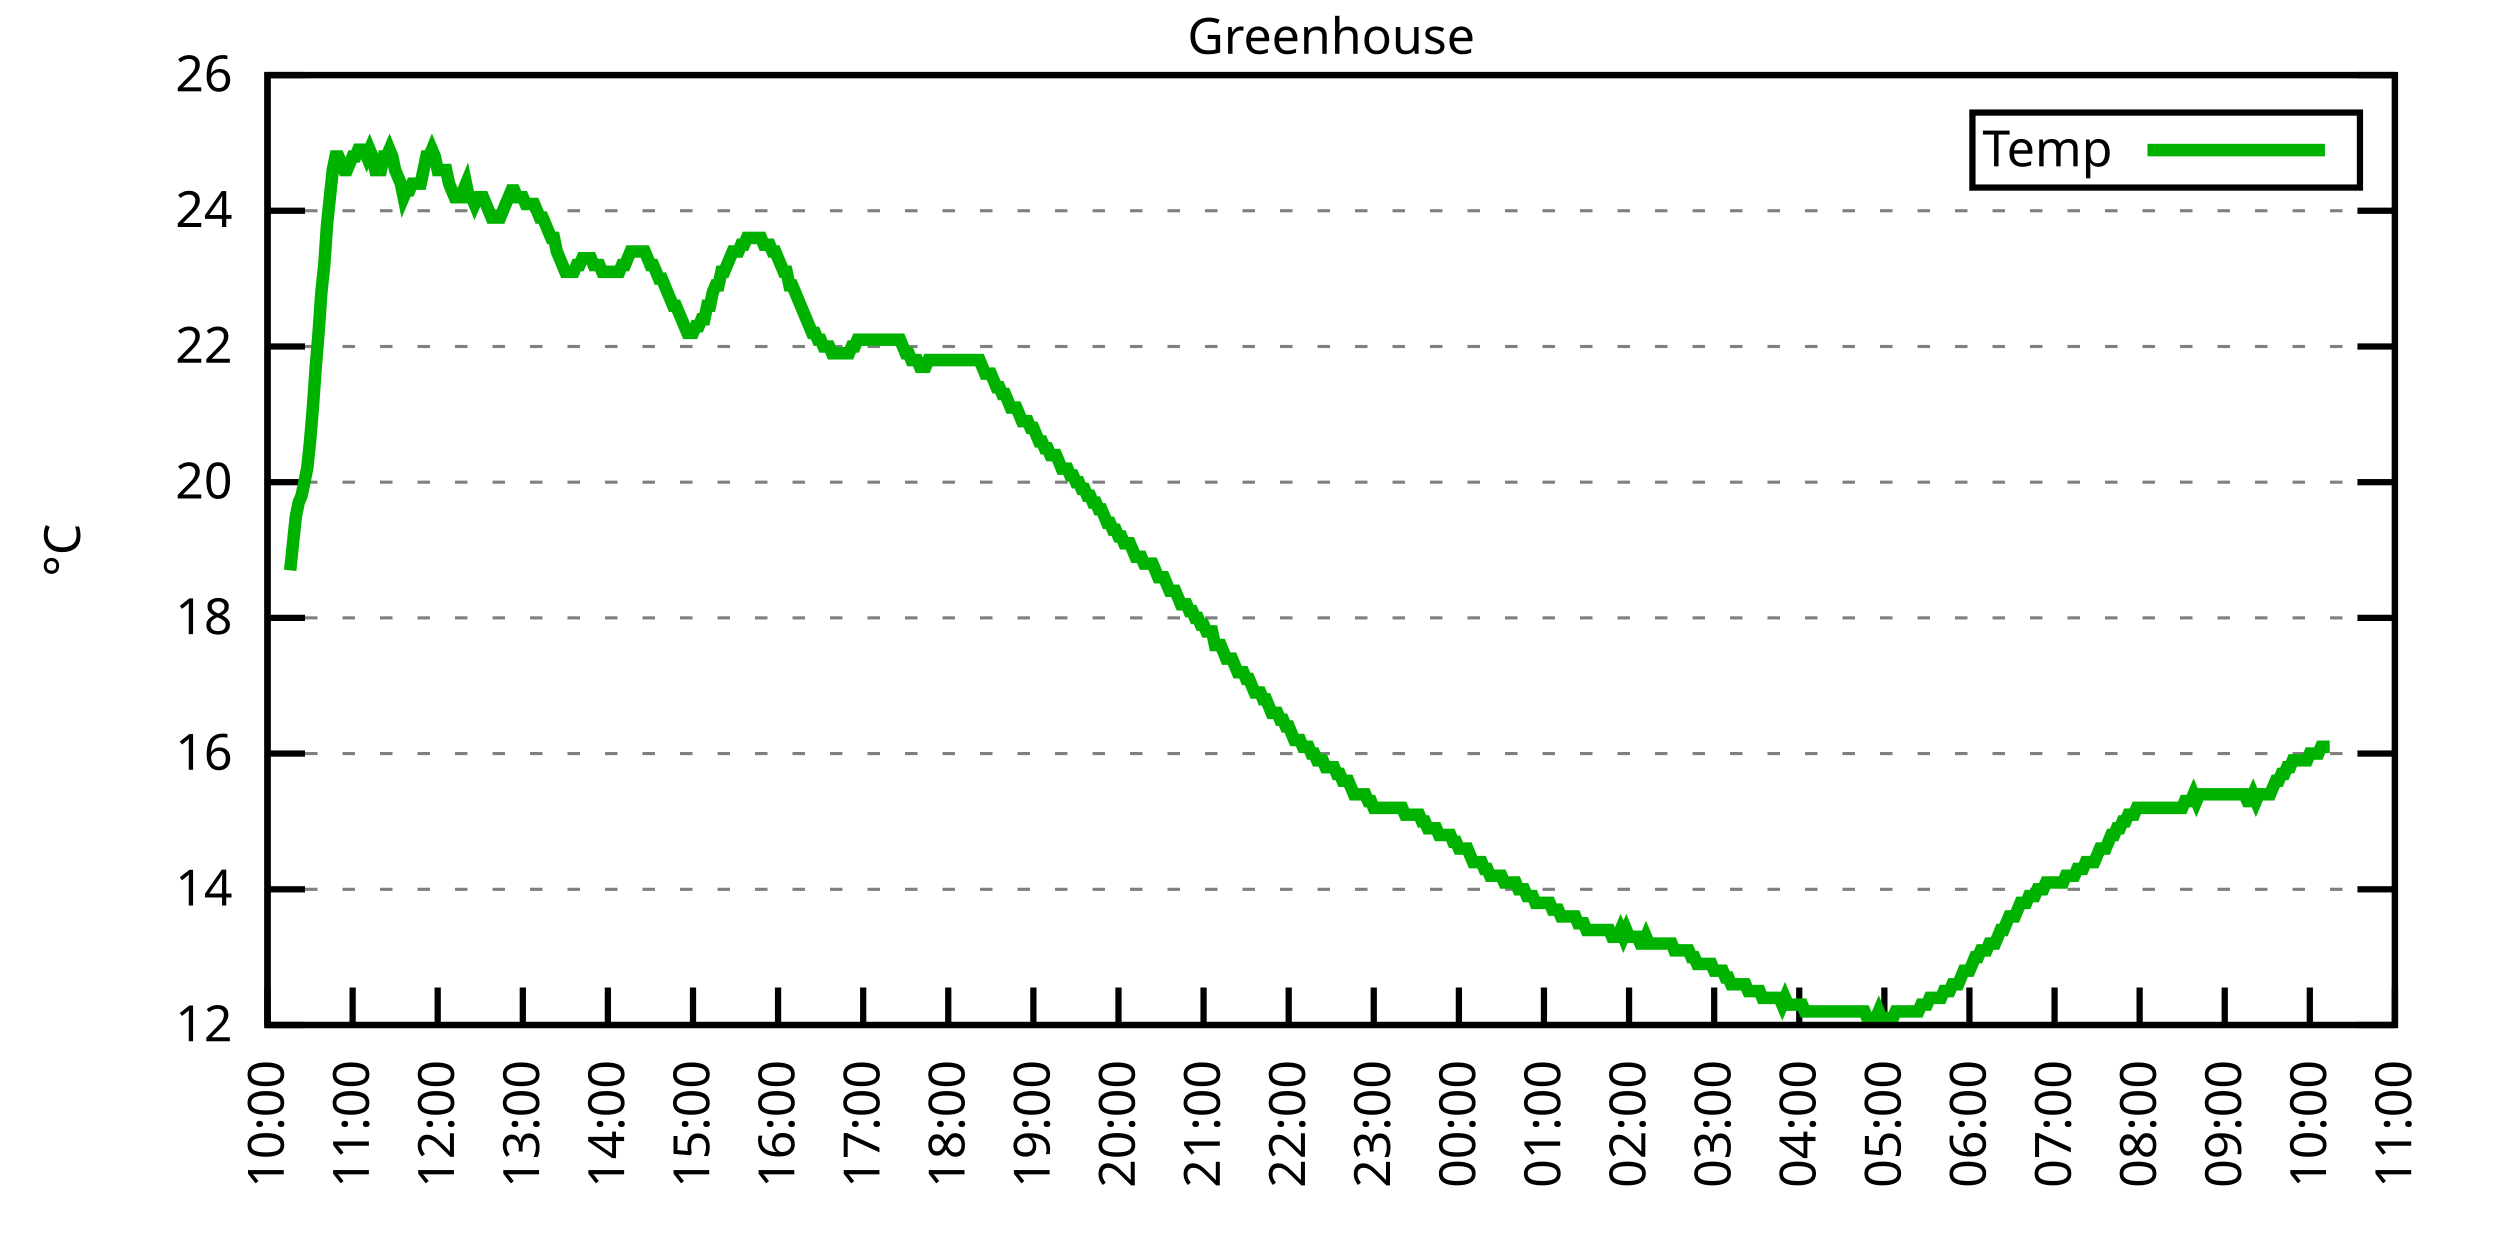
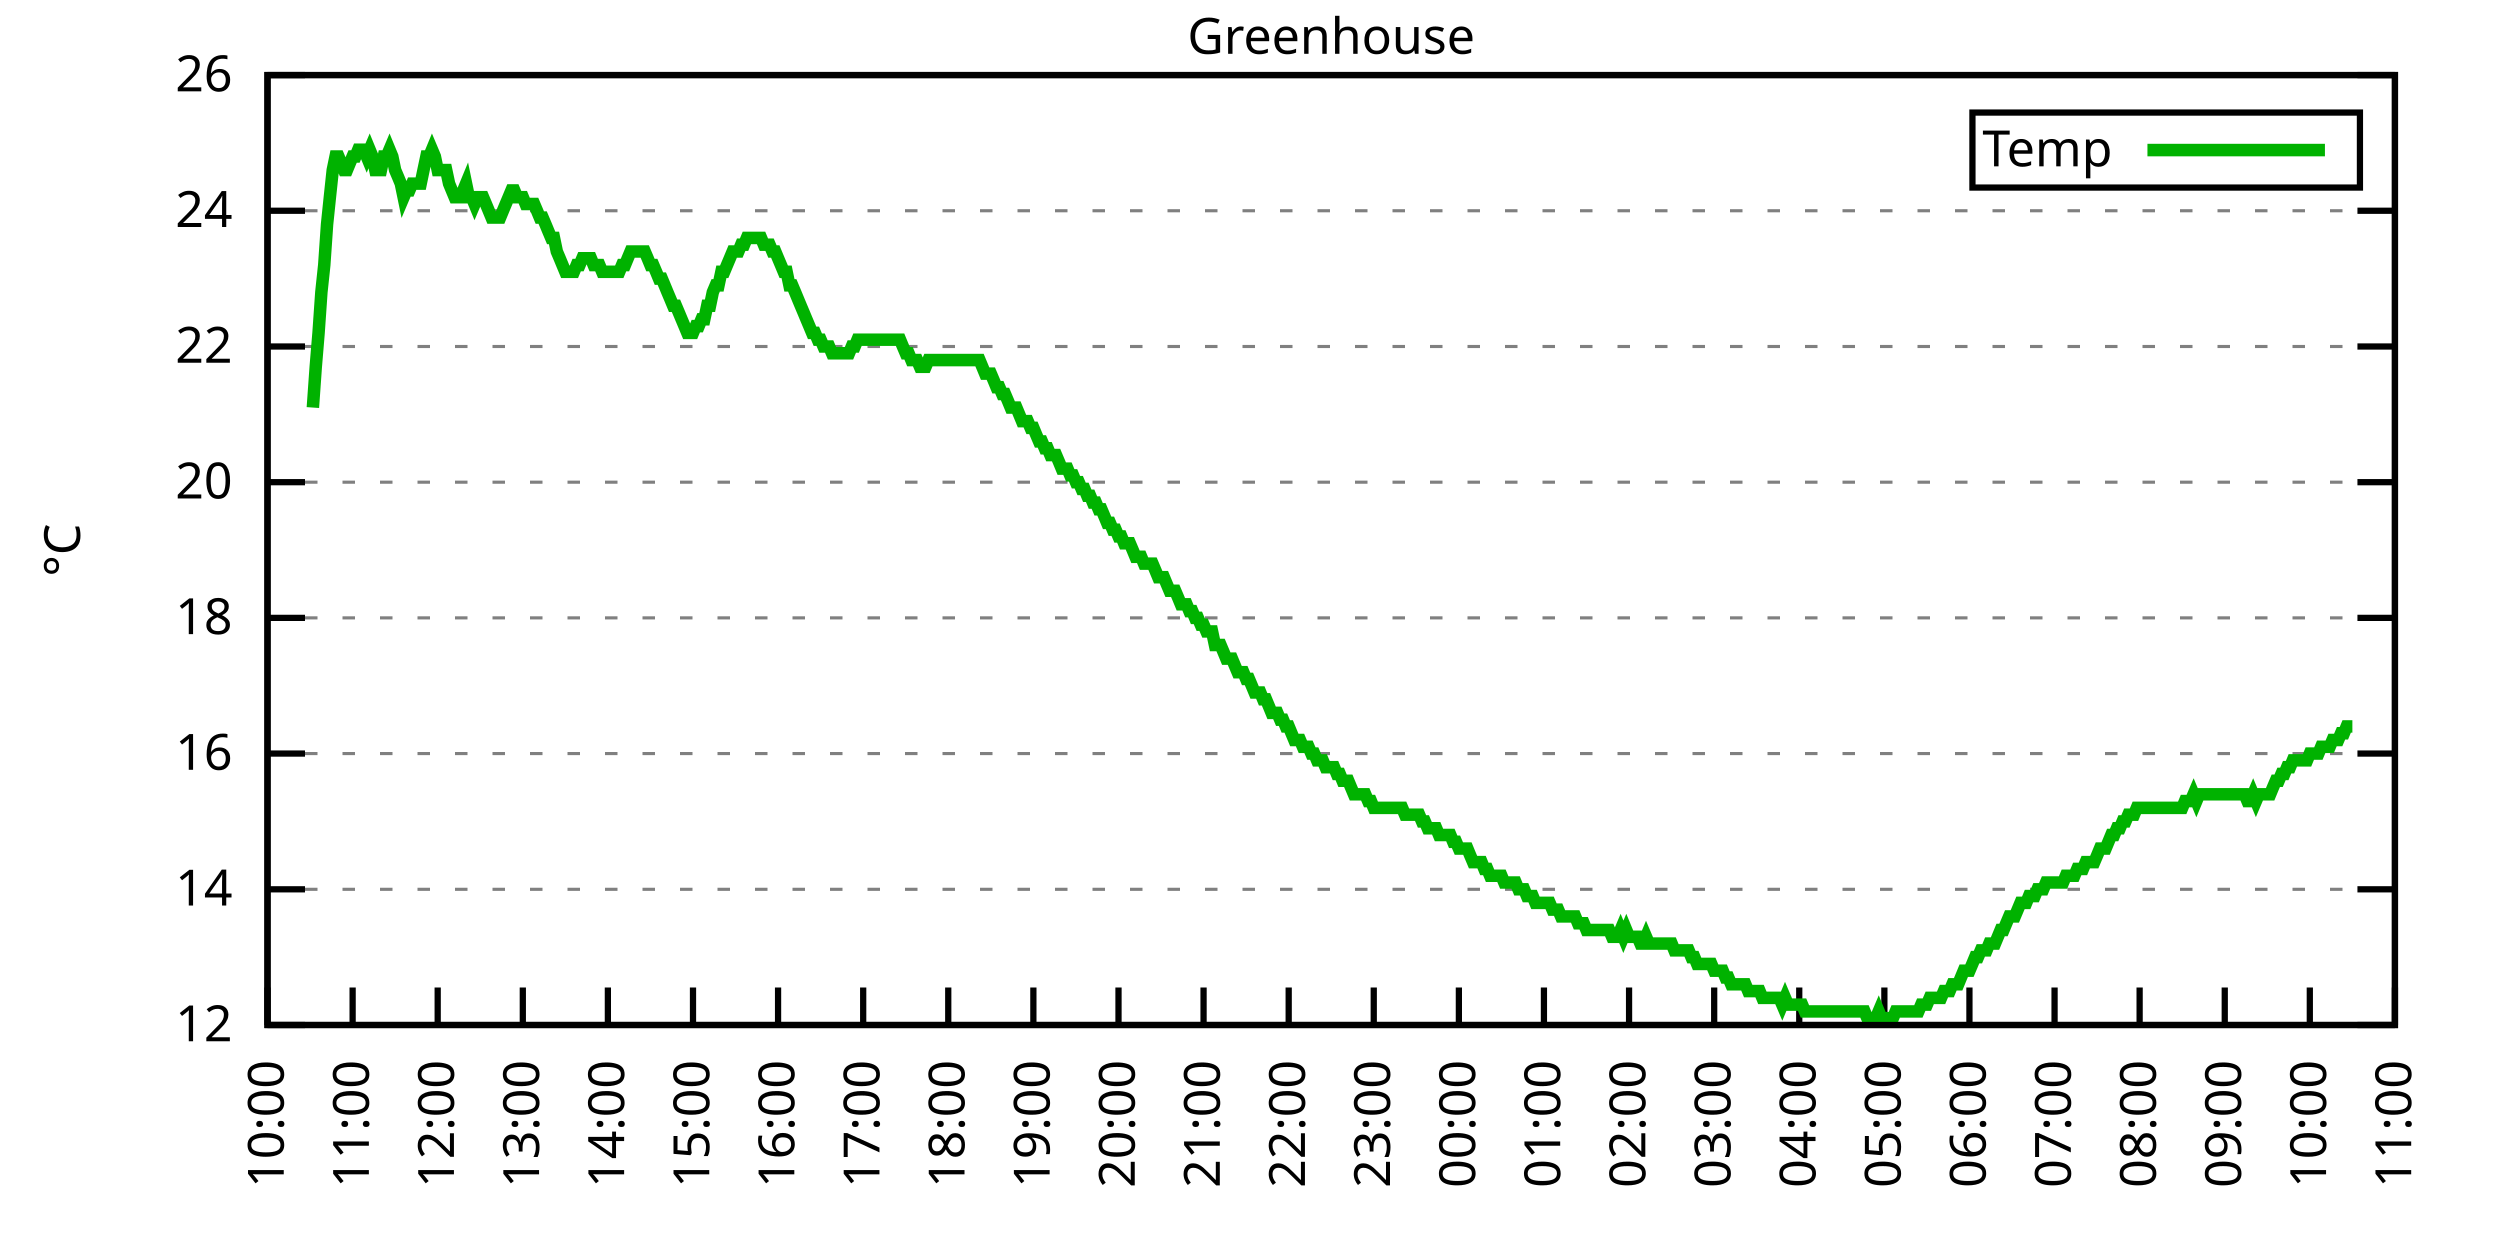
<svg xmlns="http://www.w3.org/2000/svg" xmlns:xlink="http://www.w3.org/1999/xlink" width="400" height="200" viewBox="0 0 400 200">
  <g id="gnuplot_canvas">
    <rect x="0" y="0" width="400" height="200" fill="none" />
    <defs>
      <circle id="gpDot" r="0.5" stroke-width="0.5" stroke="currentColor" />
      <path id="gpPt0" stroke-width="0.333" stroke="currentColor" d="M-1,0 h2 M0,-1 v2" />
      <path id="gpPt1" stroke-width="0.333" stroke="currentColor" d="M-1,-1 L1,1 M1,-1 L-1,1" />
      <path id="gpPt2" stroke-width="0.333" stroke="currentColor" d="M-1,0 L1,0 M0,-1 L0,1 M-1,-1 L1,1 M-1,1 L1,-1" />
      <rect id="gpPt3" stroke-width="0.333" stroke="currentColor" x="-1" y="-1" width="2" height="2" />
      <rect id="gpPt4" stroke-width="0.333" stroke="currentColor" fill="currentColor" x="-1" y="-1" width="2" height="2" />
      <circle id="gpPt5" stroke-width="0.333" stroke="currentColor" cx="0" cy="0" r="1" />
      <use xlink:href="#gpPt5" id="gpPt6" fill="currentColor" stroke="none" />
      <path id="gpPt7" stroke-width="0.333" stroke="currentColor" d="M0,-1.33 L-1.33,0.67 L1.33,0.67 z" />
      <use xlink:href="#gpPt7" id="gpPt8" fill="currentColor" stroke="none" />
      <use xlink:href="#gpPt7" id="gpPt9" stroke="currentColor" transform="rotate(180)" />
      <use xlink:href="#gpPt9" id="gpPt10" fill="currentColor" stroke="none" />
      <use xlink:href="#gpPt3" id="gpPt11" stroke="currentColor" transform="rotate(45)" />
      <use xlink:href="#gpPt11" id="gpPt12" fill="currentColor" stroke="none" />
      <path id="gpPt13" stroke-width="0.333" stroke="currentColor" d="M0,1.330 L1.265,0.411 L0.782,-1.067 L-0.782,-1.076 L-1.265,0.411 z" />
      <use xlink:href="#gpPt13" id="gpPt14" fill="currentColor" stroke="none" />
      <filter id="textbox" filterUnits="objectBoundingBox" x="0" y="0" height="1" width="1">
        <feFlood flood-color="white" flood-opacity="1" result="bgnd" />
        <feComposite in="SourceGraphic" in2="bgnd" operator="atop" />
      </filter>
      <filter id="greybox" filterUnits="objectBoundingBox" x="0" y="0" height="1" width="1">
        <feFlood flood-color="lightgrey" flood-opacity="1" result="grey" />
        <feComposite in="SourceGraphic" in2="grey" operator="atop" />
      </filter>
    </defs>
    <g fill="none" color="white" stroke="currentColor" stroke-width="1.00" stroke-linecap="butt" stroke-linejoin="miter">
</g>
    <g fill="none" color="black" stroke="currentColor" stroke-width="1.00" stroke-linecap="butt" stroke-linejoin="miter">
      <g stroke="none" shape-rendering="crispEdges">
        <polygon fill="rgb(255, 255, 255)" points="42.80,164.00 383.18,164.00 383.18,12.02 42.80,12.02 " />
      </g>
    </g>
    <g fill="none" color="black" stroke="currentColor" stroke-width="1.00" stroke-linecap="butt" stroke-linejoin="miter">
</g>
    <g fill="none" color="black" stroke="black" stroke-width="0.50" stroke-linecap="butt" stroke-linejoin="miter">
</g>
    <g fill="none" color="gray" stroke="currentColor" stroke-width="0.50" stroke-linecap="butt" stroke-linejoin="miter">
      <path stroke="gray" stroke-dasharray="2,4" class="gridline" d="M42.80,164.00 L383.19,164.00  " />
    </g>
    <g fill="none" color="gray" stroke="gray" stroke-width="1.00" stroke-linecap="butt" stroke-linejoin="miter">
</g>
    <g fill="none" color="black" stroke="currentColor" stroke-width="1.00" stroke-linecap="butt" stroke-linejoin="miter">
      <path stroke="black" d="M42.80,164.00 L48.80,164.00 M383.19,164.00 L377.19,164.00  " />
      <g transform="translate(37.20,166.60)" stroke="none" fill="black" font-family="Sans" font-size="8.00" text-anchor="end">
        <text>
          <tspan font-family="Sans"> 12</tspan>
        </text>
      </g>
    </g>
    <g fill="none" color="black" stroke="currentColor" stroke-width="1.00" stroke-linecap="butt" stroke-linejoin="miter">
</g>
    <g fill="none" color="black" stroke="black" stroke-width="0.50" stroke-linecap="butt" stroke-linejoin="miter">
</g>
    <g fill="none" color="gray" stroke="currentColor" stroke-width="0.50" stroke-linecap="butt" stroke-linejoin="miter">
      <path stroke="gray" stroke-dasharray="2,4" class="gridline" d="M42.80,142.29 L383.19,142.29  " />
    </g>
    <g fill="none" color="gray" stroke="gray" stroke-width="1.00" stroke-linecap="butt" stroke-linejoin="miter">
</g>
    <g fill="none" color="black" stroke="currentColor" stroke-width="1.00" stroke-linecap="butt" stroke-linejoin="miter">
      <path stroke="black" d="M42.80,142.29 L48.80,142.29 M383.19,142.29 L377.19,142.29  " />
      <g transform="translate(37.20,144.89)" stroke="none" fill="black" font-family="Sans" font-size="8.00" text-anchor="end">
        <text>
          <tspan font-family="Sans"> 14</tspan>
        </text>
      </g>
    </g>
    <g fill="none" color="black" stroke="currentColor" stroke-width="1.00" stroke-linecap="butt" stroke-linejoin="miter">
</g>
    <g fill="none" color="black" stroke="black" stroke-width="0.50" stroke-linecap="butt" stroke-linejoin="miter">
</g>
    <g fill="none" color="gray" stroke="currentColor" stroke-width="0.50" stroke-linecap="butt" stroke-linejoin="miter">
      <path stroke="gray" stroke-dasharray="2,4" class="gridline" d="M42.80,120.57 L383.19,120.57  " />
    </g>
    <g fill="none" color="gray" stroke="gray" stroke-width="1.00" stroke-linecap="butt" stroke-linejoin="miter">
</g>
    <g fill="none" color="black" stroke="currentColor" stroke-width="1.00" stroke-linecap="butt" stroke-linejoin="miter">
      <path stroke="black" d="M42.80,120.57 L48.80,120.57 M383.19,120.57 L377.19,120.57  " />
      <g transform="translate(37.20,123.17)" stroke="none" fill="black" font-family="Sans" font-size="8.00" text-anchor="end">
        <text>
          <tspan font-family="Sans"> 16</tspan>
        </text>
      </g>
    </g>
    <g fill="none" color="black" stroke="currentColor" stroke-width="1.00" stroke-linecap="butt" stroke-linejoin="miter">
</g>
    <g fill="none" color="black" stroke="black" stroke-width="0.50" stroke-linecap="butt" stroke-linejoin="miter">
</g>
    <g fill="none" color="gray" stroke="currentColor" stroke-width="0.50" stroke-linecap="butt" stroke-linejoin="miter">
      <path stroke="gray" stroke-dasharray="2,4" class="gridline" d="M42.80,98.86 L383.19,98.86  " />
    </g>
    <g fill="none" color="gray" stroke="gray" stroke-width="1.00" stroke-linecap="butt" stroke-linejoin="miter">
</g>
    <g fill="none" color="black" stroke="currentColor" stroke-width="1.00" stroke-linecap="butt" stroke-linejoin="miter">
      <path stroke="black" d="M42.80,98.86 L48.80,98.86 M383.19,98.86 L377.19,98.86  " />
      <g transform="translate(37.20,101.46)" stroke="none" fill="black" font-family="Sans" font-size="8.00" text-anchor="end">
        <text>
          <tspan font-family="Sans"> 18</tspan>
        </text>
      </g>
    </g>
    <g fill="none" color="black" stroke="currentColor" stroke-width="1.00" stroke-linecap="butt" stroke-linejoin="miter">
</g>
    <g fill="none" color="black" stroke="black" stroke-width="0.50" stroke-linecap="butt" stroke-linejoin="miter">
</g>
    <g fill="none" color="gray" stroke="currentColor" stroke-width="0.50" stroke-linecap="butt" stroke-linejoin="miter">
      <path stroke="gray" stroke-dasharray="2,4" class="gridline" d="M42.80,77.15 L383.19,77.15  " />
    </g>
    <g fill="none" color="gray" stroke="gray" stroke-width="1.00" stroke-linecap="butt" stroke-linejoin="miter">
</g>
    <g fill="none" color="black" stroke="currentColor" stroke-width="1.00" stroke-linecap="butt" stroke-linejoin="miter">
      <path stroke="black" d="M42.80,77.15 L48.80,77.15 M383.19,77.15 L377.19,77.15  " />
      <g transform="translate(37.20,79.75)" stroke="none" fill="black" font-family="Sans" font-size="8.00" text-anchor="end">
        <text>
          <tspan font-family="Sans"> 20</tspan>
        </text>
      </g>
    </g>
    <g fill="none" color="black" stroke="currentColor" stroke-width="1.00" stroke-linecap="butt" stroke-linejoin="miter">
</g>
    <g fill="none" color="black" stroke="black" stroke-width="0.50" stroke-linecap="butt" stroke-linejoin="miter">
</g>
    <g fill="none" color="gray" stroke="currentColor" stroke-width="0.50" stroke-linecap="butt" stroke-linejoin="miter">
      <path stroke="gray" stroke-dasharray="2,4" class="gridline" d="M42.80,55.44 L383.19,55.44  " />
    </g>
    <g fill="none" color="gray" stroke="gray" stroke-width="1.00" stroke-linecap="butt" stroke-linejoin="miter">
</g>
    <g fill="none" color="black" stroke="currentColor" stroke-width="1.00" stroke-linecap="butt" stroke-linejoin="miter">
      <path stroke="black" d="M42.80,55.44 L48.80,55.44 M383.19,55.44 L377.19,55.44  " />
      <g transform="translate(37.20,58.04)" stroke="none" fill="black" font-family="Sans" font-size="8.00" text-anchor="end">
        <text>
          <tspan font-family="Sans"> 22</tspan>
        </text>
      </g>
    </g>
    <g fill="none" color="black" stroke="currentColor" stroke-width="1.00" stroke-linecap="butt" stroke-linejoin="miter">
</g>
    <g fill="none" color="black" stroke="black" stroke-width="0.50" stroke-linecap="butt" stroke-linejoin="miter">
</g>
    <g fill="none" color="gray" stroke="currentColor" stroke-width="0.50" stroke-linecap="butt" stroke-linejoin="miter">
      <path stroke="gray" stroke-dasharray="2,4" class="gridline" d="M42.80,33.72 L383.19,33.72  " />
    </g>
    <g fill="none" color="gray" stroke="gray" stroke-width="1.00" stroke-linecap="butt" stroke-linejoin="miter">
</g>
    <g fill="none" color="black" stroke="currentColor" stroke-width="1.00" stroke-linecap="butt" stroke-linejoin="miter">
      <path stroke="black" d="M42.80,33.72 L48.80,33.72 M383.19,33.72 L377.19,33.72  " />
      <g transform="translate(37.20,36.32)" stroke="none" fill="black" font-family="Sans" font-size="8.00" text-anchor="end">
        <text>
          <tspan font-family="Sans"> 24</tspan>
        </text>
      </g>
    </g>
    <g fill="none" color="black" stroke="currentColor" stroke-width="1.00" stroke-linecap="butt" stroke-linejoin="miter">
</g>
    <g fill="none" color="black" stroke="black" stroke-width="0.50" stroke-linecap="butt" stroke-linejoin="miter">
</g>
    <g fill="none" color="gray" stroke="currentColor" stroke-width="0.50" stroke-linecap="butt" stroke-linejoin="miter">
      <path stroke="gray" stroke-dasharray="2,4" class="gridline" d="M42.80,12.01 L383.19,12.01  " />
    </g>
    <g fill="none" color="gray" stroke="gray" stroke-width="1.00" stroke-linecap="butt" stroke-linejoin="miter">
</g>
    <g fill="none" color="black" stroke="currentColor" stroke-width="1.00" stroke-linecap="butt" stroke-linejoin="miter">
      <path stroke="black" d="M42.80,12.01 L48.80,12.01 M383.19,12.01 L377.19,12.01  " />
      <g transform="translate(37.20,14.61)" stroke="none" fill="black" font-family="Sans" font-size="8.00" text-anchor="end">
        <text>
          <tspan font-family="Sans"> 26</tspan>
        </text>
      </g>
    </g>
    <g fill="none" color="black" stroke="currentColor" stroke-width="1.00" stroke-linecap="butt" stroke-linejoin="miter">
      <path stroke="black" d="M42.80,164.00 L42.80,158.00  " />
      <g transform="translate(45.40,169.60) rotate(270.00)" stroke="none" fill="black" font-family="Sans" font-size="8.00" text-anchor="end">
        <text>
          <tspan font-family="Sans">10:00</tspan>
        </text>
      </g>
    </g>
    <g fill="none" color="black" stroke="currentColor" stroke-width="1.00" stroke-linecap="butt" stroke-linejoin="miter">
      <path stroke="black" d="M56.42,164.00 L56.42,158.00  " />
      <g transform="translate(59.02,169.60) rotate(270.00)" stroke="none" fill="black" font-family="Sans" font-size="8.00" text-anchor="end">
        <text>
          <tspan font-family="Sans">11:00</tspan>
        </text>
      </g>
    </g>
    <g fill="none" color="black" stroke="currentColor" stroke-width="1.00" stroke-linecap="butt" stroke-linejoin="miter">
      <path stroke="black" d="M70.03,164.00 L70.03,158.00  " />
      <g transform="translate(72.63,169.60) rotate(270.00)" stroke="none" fill="black" font-family="Sans" font-size="8.00" text-anchor="end">
        <text>
          <tspan font-family="Sans">12:00</tspan>
        </text>
      </g>
    </g>
    <g fill="none" color="black" stroke="currentColor" stroke-width="1.00" stroke-linecap="butt" stroke-linejoin="miter">
      <path stroke="black" d="M83.65,164.00 L83.65,158.00  " />
      <g transform="translate(86.25,169.60) rotate(270.00)" stroke="none" fill="black" font-family="Sans" font-size="8.00" text-anchor="end">
        <text>
          <tspan font-family="Sans">13:00</tspan>
        </text>
      </g>
    </g>
    <g fill="none" color="black" stroke="currentColor" stroke-width="1.00" stroke-linecap="butt" stroke-linejoin="miter">
      <path stroke="black" d="M97.26,164.00 L97.26,158.00  " />
      <g transform="translate(99.86,169.60) rotate(270.00)" stroke="none" fill="black" font-family="Sans" font-size="8.00" text-anchor="end">
        <text>
          <tspan font-family="Sans">14:00</tspan>
        </text>
      </g>
    </g>
    <g fill="none" color="black" stroke="currentColor" stroke-width="1.00" stroke-linecap="butt" stroke-linejoin="miter">
      <path stroke="black" d="M110.88,164.00 L110.88,158.00  " />
      <g transform="translate(113.48,169.60) rotate(270.00)" stroke="none" fill="black" font-family="Sans" font-size="8.00" text-anchor="end">
        <text>
          <tspan font-family="Sans">15:00</tspan>
        </text>
      </g>
    </g>
    <g fill="none" color="black" stroke="currentColor" stroke-width="1.00" stroke-linecap="butt" stroke-linejoin="miter">
      <path stroke="black" d="M124.49,164.00 L124.49,158.00  " />
      <g transform="translate(127.09,169.60) rotate(270.00)" stroke="none" fill="black" font-family="Sans" font-size="8.00" text-anchor="end">
        <text>
          <tspan font-family="Sans">16:00</tspan>
        </text>
      </g>
    </g>
    <g fill="none" color="black" stroke="currentColor" stroke-width="1.00" stroke-linecap="butt" stroke-linejoin="miter">
      <path stroke="black" d="M138.11,164.00 L138.11,158.00  " />
      <g transform="translate(140.71,169.60) rotate(270.00)" stroke="none" fill="black" font-family="Sans" font-size="8.00" text-anchor="end">
        <text>
          <tspan font-family="Sans">17:00</tspan>
        </text>
      </g>
    </g>
    <g fill="none" color="black" stroke="currentColor" stroke-width="1.00" stroke-linecap="butt" stroke-linejoin="miter">
      <path stroke="black" d="M151.72,164.00 L151.72,158.00  " />
      <g transform="translate(154.32,169.60) rotate(270.00)" stroke="none" fill="black" font-family="Sans" font-size="8.00" text-anchor="end">
        <text>
          <tspan font-family="Sans">18:00</tspan>
        </text>
      </g>
    </g>
    <g fill="none" color="black" stroke="currentColor" stroke-width="1.00" stroke-linecap="butt" stroke-linejoin="miter">
      <path stroke="black" d="M165.34,164.00 L165.34,158.00  " />
      <g transform="translate(167.94,169.60) rotate(270.00)" stroke="none" fill="black" font-family="Sans" font-size="8.00" text-anchor="end">
        <text>
          <tspan font-family="Sans">19:00</tspan>
        </text>
      </g>
    </g>
    <g fill="none" color="black" stroke="currentColor" stroke-width="1.00" stroke-linecap="butt" stroke-linejoin="miter">
      <path stroke="black" d="M178.96,164.00 L178.96,158.00  " />
      <g transform="translate(181.56,169.60) rotate(270.00)" stroke="none" fill="black" font-family="Sans" font-size="8.00" text-anchor="end">
        <text>
          <tspan font-family="Sans">20:00</tspan>
        </text>
      </g>
    </g>
    <g fill="none" color="black" stroke="currentColor" stroke-width="1.00" stroke-linecap="butt" stroke-linejoin="miter">
      <path stroke="black" d="M192.57,164.00 L192.57,158.00  " />
      <g transform="translate(195.17,169.60) rotate(270.00)" stroke="none" fill="black" font-family="Sans" font-size="8.00" text-anchor="end">
        <text>
          <tspan font-family="Sans">21:00</tspan>
        </text>
      </g>
    </g>
    <g fill="none" color="black" stroke="currentColor" stroke-width="1.00" stroke-linecap="butt" stroke-linejoin="miter">
      <path stroke="black" d="M206.19,164.00 L206.19,158.00  " />
      <g transform="translate(208.79,169.60) rotate(270.00)" stroke="none" fill="black" font-family="Sans" font-size="8.00" text-anchor="end">
        <text>
          <tspan font-family="Sans">22:00</tspan>
        </text>
      </g>
    </g>
    <g fill="none" color="black" stroke="currentColor" stroke-width="1.00" stroke-linecap="butt" stroke-linejoin="miter">
      <path stroke="black" d="M219.80,164.00 L219.80,158.00  " />
      <g transform="translate(222.40,169.60) rotate(270.00)" stroke="none" fill="black" font-family="Sans" font-size="8.00" text-anchor="end">
        <text>
          <tspan font-family="Sans">23:00</tspan>
        </text>
      </g>
    </g>
    <g fill="none" color="black" stroke="currentColor" stroke-width="1.00" stroke-linecap="butt" stroke-linejoin="miter">
      <path stroke="black" d="M233.42,164.00 L233.42,158.00  " />
      <g transform="translate(236.02,169.60) rotate(270.00)" stroke="none" fill="black" font-family="Sans" font-size="8.00" text-anchor="end">
        <text>
          <tspan font-family="Sans">00:00</tspan>
        </text>
      </g>
    </g>
    <g fill="none" color="black" stroke="currentColor" stroke-width="1.00" stroke-linecap="butt" stroke-linejoin="miter">
      <path stroke="black" d="M247.03,164.00 L247.03,158.00  " />
      <g transform="translate(249.63,169.60) rotate(270.00)" stroke="none" fill="black" font-family="Sans" font-size="8.00" text-anchor="end">
        <text>
          <tspan font-family="Sans">01:00</tspan>
        </text>
      </g>
    </g>
    <g fill="none" color="black" stroke="currentColor" stroke-width="1.00" stroke-linecap="butt" stroke-linejoin="miter">
      <path stroke="black" d="M260.65,164.00 L260.65,158.00  " />
      <g transform="translate(263.25,169.60) rotate(270.00)" stroke="none" fill="black" font-family="Sans" font-size="8.00" text-anchor="end">
        <text>
          <tspan font-family="Sans">02:00</tspan>
        </text>
      </g>
    </g>
    <g fill="none" color="black" stroke="currentColor" stroke-width="1.00" stroke-linecap="butt" stroke-linejoin="miter">
      <path stroke="black" d="M274.27,164.00 L274.27,158.00  " />
      <g transform="translate(276.87,169.60) rotate(270.00)" stroke="none" fill="black" font-family="Sans" font-size="8.00" text-anchor="end">
        <text>
          <tspan font-family="Sans">03:00</tspan>
        </text>
      </g>
    </g>
    <g fill="none" color="black" stroke="currentColor" stroke-width="1.00" stroke-linecap="butt" stroke-linejoin="miter">
      <path stroke="black" d="M287.88,164.00 L287.88,158.00  " />
      <g transform="translate(290.48,169.60) rotate(270.00)" stroke="none" fill="black" font-family="Sans" font-size="8.00" text-anchor="end">
        <text>
          <tspan font-family="Sans">04:00</tspan>
        </text>
      </g>
    </g>
    <g fill="none" color="black" stroke="currentColor" stroke-width="1.00" stroke-linecap="butt" stroke-linejoin="miter">
      <path stroke="black" d="M301.50,164.00 L301.50,158.00  " />
      <g transform="translate(304.10,169.60) rotate(270.00)" stroke="none" fill="black" font-family="Sans" font-size="8.00" text-anchor="end">
        <text>
          <tspan font-family="Sans">05:00</tspan>
        </text>
      </g>
    </g>
    <g fill="none" color="black" stroke="currentColor" stroke-width="1.00" stroke-linecap="butt" stroke-linejoin="miter">
      <path stroke="black" d="M315.11,164.00 L315.11,158.00  " />
      <g transform="translate(317.71,169.60) rotate(270.00)" stroke="none" fill="black" font-family="Sans" font-size="8.00" text-anchor="end">
        <text>
          <tspan font-family="Sans">06:00</tspan>
        </text>
      </g>
    </g>
    <g fill="none" color="black" stroke="currentColor" stroke-width="1.00" stroke-linecap="butt" stroke-linejoin="miter">
      <path stroke="black" d="M328.73,164.00 L328.73,158.00  " />
      <g transform="translate(331.33,169.60) rotate(270.00)" stroke="none" fill="black" font-family="Sans" font-size="8.00" text-anchor="end">
        <text>
          <tspan font-family="Sans">07:00</tspan>
        </text>
      </g>
    </g>
    <g fill="none" color="black" stroke="currentColor" stroke-width="1.00" stroke-linecap="butt" stroke-linejoin="miter">
      <path stroke="black" d="M342.34,164.00 L342.34,158.00  " />
      <g transform="translate(344.94,169.60) rotate(270.00)" stroke="none" fill="black" font-family="Sans" font-size="8.00" text-anchor="end">
        <text>
          <tspan font-family="Sans">08:00</tspan>
        </text>
      </g>
    </g>
    <g fill="none" color="black" stroke="currentColor" stroke-width="1.00" stroke-linecap="butt" stroke-linejoin="miter">
      <path stroke="black" d="M355.96,164.00 L355.96,158.00  " />
      <g transform="translate(358.56,169.60) rotate(270.00)" stroke="none" fill="black" font-family="Sans" font-size="8.00" text-anchor="end">
        <text>
          <tspan font-family="Sans">09:00</tspan>
        </text>
      </g>
    </g>
    <g fill="none" color="black" stroke="currentColor" stroke-width="1.00" stroke-linecap="butt" stroke-linejoin="miter">
      <path stroke="black" d="M369.57,164.00 L369.57,158.00  " />
      <g transform="translate(372.17,169.60) rotate(270.00)" stroke="none" fill="black" font-family="Sans" font-size="8.00" text-anchor="end">
        <text>
          <tspan font-family="Sans">10:00</tspan>
        </text>
      </g>
    </g>
    <g fill="none" color="black" stroke="currentColor" stroke-width="1.00" stroke-linecap="butt" stroke-linejoin="miter">
      <path stroke="black" d="M383.19,164.00 L383.19,158.00  " />
      <g transform="translate(385.79,169.60) rotate(270.00)" stroke="none" fill="black" font-family="Sans" font-size="8.00" text-anchor="end">
        <text>
          <tspan font-family="Sans">11:00</tspan>
        </text>
      </g>
    </g>
    <g fill="none" color="black" stroke="currentColor" stroke-width="1.00" stroke-linecap="butt" stroke-linejoin="miter">
</g>
    <g fill="none" color="black" stroke="currentColor" stroke-width="1.00" stroke-linecap="butt" stroke-linejoin="miter">
      <path stroke="black" d="M42.80,12.01 L42.80,164.00 L383.19,164.00 L383.19,12.01 L42.80,12.01 Z  " />
    </g>
    <g fill="none" color="black" stroke="currentColor" stroke-width="1.00" stroke-linecap="butt" stroke-linejoin="miter">
</g>
    <g fill="none" color="black" stroke="currentColor" stroke-width="1.00" stroke-linecap="butt" stroke-linejoin="miter">
      <path stroke="black" d="M315.59,30.01 L315.59,18.01 L377.59,18.01 L377.59,30.01 L315.59,30.01 Z  " />
    </g>
    <g id="Greenhouse_plot_1">
      <g fill="none" color="white" stroke="black" stroke-width="2.00" stroke-linecap="butt" stroke-linejoin="miter">
</g>
      <g fill="none" color="black" stroke="currentColor" stroke-width="2.00" stroke-linecap="butt" stroke-linejoin="miter">
        <g transform="translate(337.99,26.61)" stroke="none" fill="black" font-family="Sans" font-size="8.00" text-anchor="end">
          <text>
            <tspan font-family="Sans">Temp</tspan>
          </text>
        </g>
      </g>
      <g fill="none" color="black" stroke="currentColor" stroke-width="2.00" stroke-linecap="butt" stroke-linejoin="miter">
-         <path stroke="rgb(  0, 178,   0)" d="M343.59,24.01 L371.99,24.01 M46.43,91.26 L46.88,86.92 L47.34,82.58 L47.79,80.41 L48.25,79.32 L48.70,77.15   L49.15,74.98 L49.61,70.63 L50.06,65.21 L50.52,58.69 L50.97,53.26 L51.42,46.75 L51.88,42.41 L52.33,35.89   L52.78,31.55 L53.24,27.21 L53.69,25.04 L54.15,25.04 L54.60,26.12 L55.05,27.21 L55.51,27.21 L55.96,26.12   L56.42,25.04 L56.87,25.04 L57.32,23.95 L57.78,23.95 L58.23,23.95 L58.68,25.04 L59.14,23.95 L59.59,25.04   L60.05,27.21 L60.50,27.21 L60.95,27.21 L61.41,25.04 L61.86,25.04 L62.32,23.95 L62.77,25.04 L63.22,27.21   L63.68,28.29 L64.13,29.38 L64.58,31.55 L65.04,30.47 L65.49,30.47 L65.95,29.38 L66.40,29.38 L66.85,29.38   L67.31,29.38 L67.76,27.21 L68.22,25.04 L68.67,25.04 L69.12,23.95 L69.58,25.04 L70.03,27.21 L70.49,27.21   L70.94,27.21 L71.39,27.21 L71.85,29.38 L72.30,30.47 L72.75,31.55 L73.21,31.55 L73.66,31.55 L74.12,30.47   L74.57,29.38 L75.02,31.55 L75.48,31.55 L75.93,32.64 L76.39,31.55 L76.84,31.55 L77.29,31.55 L77.75,32.64   L78.20,33.72 L78.65,34.81 L79.11,34.81 L79.56,34.81 L80.02,34.81 L80.47,33.72 L80.92,32.64 L81.38,31.55   L81.83,30.47 L82.29,30.47 L82.74,31.55 L83.19,31.55 L83.65,31.55 L84.10,32.64 L84.55,32.64 L85.01,32.64   L85.46,32.64 L85.92,33.72 L86.37,34.81 L86.82,34.81 L87.28,35.89 L87.73,36.98 L88.19,38.07 L88.64,38.07   L89.09,40.24 L89.55,41.32 L90.00,42.41 L90.45,43.49 L90.91,43.49 L91.36,43.49 L91.82,43.49 L92.27,42.41   L92.72,42.41 L93.18,41.32 L93.63,41.32 L94.09,41.32 L94.54,41.32 L94.99,42.41 L95.45,42.41 L95.90,42.41   L96.35,43.49 L96.81,43.49 L97.26,43.49 L97.72,43.49 L98.17,43.49 L98.62,43.49 L99.08,43.49 L99.53,42.41   L99.99,42.41 L100.44,41.32 L100.89,40.24 L101.35,40.24 L101.80,40.24 L102.25,40.24 L102.71,40.24 L103.16,40.24   L103.62,41.32 L104.07,42.41 L104.52,42.41 L104.98,43.49 L105.43,44.58 L105.89,44.58 L106.34,45.66 L106.79,46.75   L107.25,47.84 L107.70,48.92 L108.15,48.92 L108.61,50.01 L109.06,51.09 L109.52,52.18 L109.97,53.26 L110.42,53.26   L110.88,53.26 L111.33,52.18 L111.79,52.18 L112.24,51.09 L112.69,51.09 L113.15,48.92 L113.60,48.92 L114.05,46.75   L114.51,45.66 L114.96,45.66 L115.42,43.49 L115.87,43.49 L116.32,42.41 L116.78,41.32 L117.23,40.24 L117.69,40.24   L118.14,40.24 L118.59,39.15 L119.05,39.15 L119.50,38.07 L119.96,38.07 L120.41,38.07 L120.86,38.07 L121.32,38.07   L121.77,38.07 L122.22,39.15 L122.68,39.15 L123.13,39.15 L123.59,40.24 L124.04,40.24 L124.49,41.32 L124.95,42.41   L125.40,43.49 L125.86,43.49 L126.31,45.66 L126.76,45.66 L127.22,46.75 L127.67,47.84 L128.12,48.92 L128.58,50.01   L129.03,51.09 L129.49,52.18 L129.94,53.26 L130.39,53.26 L130.85,54.35 L131.30,54.35 L131.76,55.44 L132.21,55.44   L132.66,55.44 L133.12,56.52 L133.57,56.52 L134.02,56.52 L134.48,56.52 L134.93,56.52 L135.39,56.52 L135.84,56.52   L136.29,55.44 L136.75,55.44 L137.20,54.35 L137.66,54.35 L138.11,54.35 L138.56,54.35 L139.02,54.35 L139.47,54.35   L139.92,54.35 L140.38,54.35 L140.83,54.35 L141.29,54.35 L141.74,54.35 L142.19,54.35 L142.65,54.35 L143.10,54.35   L143.56,54.35 L144.01,54.35 L144.46,55.44 L144.92,56.52 L145.37,56.52 L145.82,57.61 L146.28,57.61 L146.73,57.61   L147.19,58.69 L147.64,58.69 L148.09,58.69 L148.55,57.61 L149.00,57.61 L149.46,57.61 L149.91,57.61 L150.36,57.61   L150.82,57.61 L151.27,57.61 L151.72,57.61 L152.18,57.61 L152.63,57.61 L153.09,57.61 L153.54,57.61 L153.99,57.61   L154.45,57.61 L154.90,57.61 L155.36,57.61 L155.81,57.61 L156.26,57.61 L156.72,57.61 L157.17,58.69 L157.62,59.78   L158.08,59.78 L158.53,59.78 L158.99,60.86 L159.44,61.95 L159.89,61.95 L160.35,63.04 L160.80,63.04 L161.26,64.12   L161.71,65.21 L162.16,65.21 L162.62,65.21 L163.07,66.29 L163.52,67.38 L163.98,67.38 L164.43,67.38 L164.89,68.46   L165.34,68.46 L165.79,69.55 L166.25,70.63 L166.70,70.63 L167.16,71.72 L167.61,71.72 L168.06,72.81 L168.52,72.81   L168.97,72.81 L169.43,73.89 L169.88,74.98 L170.33,74.98 L170.79,74.98 L171.24,76.06 L171.69,76.06 L172.15,77.15   L172.60,77.15 L173.06,78.23 L173.51,78.23 L173.96,79.32 L174.42,79.32 L174.87,80.41 L175.33,80.41 L175.78,81.49   L176.23,81.49 L176.69,82.58 L177.14,83.66 L177.59,83.66 L178.05,84.75 L178.50,84.75 L178.96,85.83 L179.41,85.83   L179.86,86.92 L180.32,86.92 L180.77,86.92 L181.23,88.00 L181.68,89.09 L182.13,89.09 L182.59,89.09 L183.04,90.18   L183.49,90.18 L183.95,90.18 L184.40,90.18 L184.86,91.26 L185.31,92.35 L185.76,92.35 L186.22,92.35 L186.67,93.43   L187.13,94.52 L187.58,94.52 L188.03,94.52 L188.49,95.60 L188.94,96.69 L189.39,96.69 L189.85,96.69 L190.30,97.78   L190.76,97.78 L191.21,98.86 L191.66,98.86 L192.12,99.95 L192.57,99.95 L193.03,101.03 L193.48,101.03 L193.93,101.03   L194.39,103.20 L194.84,103.20 L195.29,103.20 L195.75,104.29 L196.20,105.38 L196.66,105.38 L197.11,105.38 L197.56,106.46   L198.02,107.55 L198.47,107.55 L198.93,107.55 L199.38,108.63 L199.83,108.63 L200.29,109.72 L200.74,110.80 L201.19,110.80   L201.65,110.80 L202.10,111.89 L202.56,111.89 L203.01,112.97 L203.46,114.06 L203.92,114.06 L204.37,114.06 L204.83,115.15   L205.28,115.15 L205.73,116.23 L206.19,116.23 L206.64,117.32 L207.09,118.40 L207.55,118.40 L208.00,118.40 L208.46,119.49   L208.91,119.49 L209.36,119.49 L209.82,120.57 L210.27,120.57 L210.73,121.66 L211.18,121.66 L211.63,121.66 L212.09,122.75   L212.54,122.75 L213.00,122.75 L213.45,122.75 L213.90,123.83 L214.36,123.83 L214.81,124.92 L215.26,124.92 L215.72,124.92   L216.17,126.00 L216.63,127.09 L217.53,127.09 L217.99,127.09 L218.44,127.09 L218.90,128.17 L219.35,128.17 L219.80,129.26   L220.26,129.26 L220.71,129.26 L221.16,129.26 L221.62,129.26 L222.07,129.26 L222.53,129.26 L222.98,129.26 L223.43,129.26   L223.89,129.26 L224.34,129.26 L224.80,130.35 L225.25,130.35 L225.70,130.35 L226.16,130.35 L226.61,130.35 L227.06,130.35   L227.52,131.43 L227.97,131.43 L228.43,132.52 L228.88,132.52 L229.33,132.52 L229.79,132.52 L230.24,133.60 L230.70,133.60   L231.15,133.60 L231.60,133.60 L232.06,133.60 L232.51,134.69 L232.96,134.69 L233.42,135.77 L233.87,135.77 L234.33,135.77   L234.78,135.77 L235.23,136.86 L235.69,137.94 L236.14,137.94 L236.60,137.94 L237.05,137.94 L237.50,139.03 L237.96,139.03   L238.41,140.12 L238.86,140.12 L239.32,140.12 L239.77,140.12 L240.23,140.12 L240.68,141.20 L241.13,141.20 L241.59,141.20   L242.04,141.20 L242.50,141.20 L242.95,142.29 L243.40,142.29 L243.86,142.29 L244.31,143.37 L244.76,143.37 L245.22,143.37   L245.67,144.46 L246.13,144.46 L246.58,144.46 L247.03,144.46 L247.49,144.46 L247.94,144.46 L248.40,145.54 L248.85,145.54   L249.30,145.54 L249.76,146.63 L250.21,146.63 L250.66,146.63 L251.12,146.63 L251.57,146.63 L252.03,146.63 L252.48,147.72   L252.93,147.72 L253.39,147.72 L253.84,148.80 L254.30,148.80 L254.75,148.80 L255.20,148.80 L255.66,148.80 L256.11,148.80   L256.56,148.80 L257.02,148.80 L257.47,148.80 L257.93,149.89 L258.38,149.89 L258.83,149.89 L259.29,148.80 L259.74,149.89   L260.20,148.80 L260.65,149.89 L261.10,149.89 L261.56,149.89 L262.01,149.89 L262.47,150.97 L262.92,150.97 L263.37,149.89   L263.83,150.97 L264.28,150.97 L264.73,150.97 L265.19,150.97 L265.64,150.97 L266.10,150.97 L266.55,150.97 L267.00,150.97   L267.46,150.97 L267.91,152.06 L268.37,152.06 L268.82,152.06 L269.27,152.06 L269.73,152.06 L270.18,152.06 L270.63,153.14   L271.09,153.14 L271.54,154.23 L272.00,154.23 L272.45,154.23 L272.90,154.23 L273.36,154.23 L273.81,154.23 L274.27,155.31   L274.72,155.31 L275.17,155.31 L275.63,155.31 L276.08,156.40 L276.53,156.40 L276.99,157.49 L277.44,157.49 L277.90,157.49   L278.35,157.49 L278.80,157.49 L279.26,157.49 L279.71,158.57 L280.17,158.57 L280.62,158.57 L281.07,158.57 L281.53,158.57   L281.98,159.66 L282.43,159.66 L282.89,159.66 L283.34,159.66 L283.80,159.66 L284.25,159.66 L284.70,159.66 L285.16,160.74   L285.61,159.66 L286.07,160.74 L286.52,160.74 L286.97,160.74 L287.43,160.74 L287.88,160.74 L288.33,160.74 L288.79,161.83   L289.24,161.83 L289.70,161.83 L290.15,161.83 L290.60,161.83 L291.06,161.83 L291.51,161.83 L291.97,161.83 L292.42,161.83   L292.87,161.83 L293.33,161.83 L293.78,161.83 L294.23,161.83 L294.69,161.83 L295.14,161.83 L295.60,161.83 L296.05,161.83   L296.50,161.83 L296.96,161.83 L297.41,161.83 L297.87,161.83 L298.32,161.83 L298.77,162.91 L299.23,162.91 L299.68,162.91   L300.13,162.91 L300.59,161.83 L301.04,162.91 L301.50,162.91 L301.95,162.91 L302.40,162.91 L302.86,162.91 L303.31,161.83   L303.77,161.83 L304.22,161.83 L304.67,161.83 L305.13,161.83 L305.58,161.83 L306.03,161.83 L306.49,161.83 L306.94,161.83   L307.40,160.74 L307.85,160.74 L308.30,160.74 L308.76,159.66 L309.21,159.66 L309.67,159.66 L310.12,159.66 L310.57,159.66   L311.03,158.57 L311.48,158.57 L311.94,158.57 L312.39,157.49 L312.84,157.49 L313.30,157.49 L313.75,156.40 L314.20,155.31   L314.66,155.31 L315.11,155.31 L315.57,154.23 L316.02,153.14 L316.47,153.14 L316.93,152.06 L317.38,152.06 L317.84,152.06   L318.29,150.97 L318.74,150.97 L319.20,150.97 L319.65,149.89 L320.10,148.80 L320.56,148.80 L321.01,147.72 L321.47,146.63   L321.92,146.63 L322.37,146.63 L322.83,145.54 L323.28,144.46 L323.74,144.46 L324.19,144.46 L324.64,143.37 L325.10,143.37   L325.55,143.37 L326.00,142.29 L326.46,142.29 L326.91,142.29 L327.37,141.20 L327.82,141.20 L328.27,141.20 L328.73,141.20   L329.18,141.20 L329.64,141.20 L330.09,141.20 L330.54,140.12 L331.00,140.12 L331.45,140.12 L331.90,140.12 L332.36,139.03   L332.81,139.03 L333.27,139.03 L333.72,137.94 L334.17,137.94 L334.63,137.94 L335.08,137.94 L335.54,136.86 L335.99,135.77   L336.44,135.77 L336.90,135.77 L337.35,134.69 L337.80,133.60 L338.26,133.60 L338.71,132.52 L339.17,132.52 L339.62,131.43   L340.07,131.43 L340.53,130.35 L340.98,130.35 L341.44,130.35 L341.89,129.26 L342.34,129.26 L342.80,129.26 L343.25,129.26   L343.70,129.26 L344.16,129.26 L344.61,129.26 L345.07,129.26 L345.52,129.26 L345.97,129.26 L346.43,129.26 L346.88,129.26   L347.34,129.26 L347.79,129.26 L348.24,129.26 L348.70,129.26 L349.15,129.26 L349.60,128.17 L350.06,128.17 L350.51,128.17   L350.97,127.09 L351.42,128.17 L351.87,127.09 L352.33,127.09 L352.78,127.09 L353.24,127.09 L353.69,127.09 L354.14,127.09   L354.60,127.09 L355.05,127.09 L355.50,127.09 L355.96,127.09 L356.41,127.09 L356.87,127.09 L357.32,127.09 L357.77,127.09   L358.23,127.09 L358.68,127.09 L359.14,127.09 L359.59,128.17 L360.04,128.17 L360.50,127.09 L360.95,128.17 L361.41,127.09   L361.86,127.09 L362.31,127.09 L362.77,127.09 L363.22,127.09 L363.67,126.00 L364.13,124.92 L364.58,124.92 L365.04,123.83   L365.49,123.83 L365.94,122.75 L366.40,122.75 L366.85,121.66 L367.31,121.66 L367.76,121.66 L368.21,121.66 L368.67,121.66   L369.12,121.66 L369.57,120.57 L370.03,120.57 L370.48,120.57 L370.94,120.57 L371.39,119.49 L371.84,119.49 L372.30,119.49   L372.75,119.49  " />
+         <path stroke="rgb(  0, 178,   0)" d="M343.59,24.01 L371.99,24.01 M50.06,65.21 L50.52,58.69 L50.97,53.26 L51.42,46.75 L51.88,42.41 L52.33,35.89   L52.78,31.55 L53.24,27.21 L53.69,25.04 L54.15,25.04 L54.60,26.12 L55.05,27.21 L55.51,27.21 L55.96,26.12   L56.42,25.04 L56.87,25.04 L57.32,23.95 L57.78,23.95 L58.23,23.95 L58.68,25.04 L59.14,23.95 L59.59,25.04   L60.05,27.21 L60.50,27.21 L60.95,27.21 L61.41,25.04 L61.86,25.04 L62.32,23.95 L62.77,25.04 L63.22,27.21   L63.68,28.29 L64.13,29.38 L64.58,31.55 L65.04,30.47 L65.49,30.47 L65.95,29.38 L66.40,29.38 L66.85,29.38   L67.31,29.38 L67.76,27.21 L68.22,25.04 L68.67,25.04 L69.12,23.95 L69.58,25.04 L70.03,27.21 L70.49,27.21   L70.94,27.21 L71.39,27.21 L71.85,29.38 L72.30,30.47 L72.75,31.55 L73.21,31.55 L73.66,31.55 L74.12,30.47   L74.57,29.38 L75.02,31.55 L75.48,31.55 L75.93,32.64 L76.39,31.55 L76.84,31.55 L77.29,31.55 L77.75,32.64   L78.20,33.72 L78.65,34.81 L79.11,34.81 L79.56,34.81 L80.02,34.81 L80.47,33.72 L80.92,32.64 L81.38,31.55   L81.83,30.47 L82.29,30.47 L82.74,31.55 L83.19,31.55 L83.65,31.55 L84.10,32.64 L84.55,32.64 L85.01,32.64   L85.46,32.64 L85.92,33.72 L86.37,34.81 L86.82,34.81 L87.28,35.89 L87.73,36.98 L88.19,38.07 L88.64,38.07   L89.09,40.24 L89.55,41.32 L90.00,42.41 L90.45,43.49 L90.91,43.49 L91.36,43.49 L91.82,43.49 L92.27,42.41   L92.72,42.41 L93.18,41.32 L93.63,41.32 L94.09,41.32 L94.54,41.32 L94.99,42.41 L95.45,42.41 L95.90,42.41   L96.35,43.49 L96.81,43.49 L97.26,43.49 L97.72,43.49 L98.17,43.49 L98.62,43.49 L99.08,43.49 L99.53,42.41   L99.99,42.41 L100.44,41.32 L100.89,40.24 L101.35,40.24 L101.80,40.24 L102.25,40.24 L102.71,40.24 L103.16,40.24   L103.62,41.32 L104.07,42.41 L104.52,42.41 L104.98,43.49 L105.43,44.58 L105.89,44.58 L106.34,45.66 L106.79,46.75   L107.25,47.84 L107.70,48.92 L108.15,48.92 L108.61,50.01 L109.06,51.09 L109.52,52.18 L109.97,53.26 L110.42,53.26   L110.88,53.26 L111.33,52.18 L111.79,52.18 L112.24,51.09 L112.69,51.09 L113.15,48.92 L113.60,48.92 L114.05,46.75   L114.51,45.66 L114.96,45.66 L115.42,43.49 L115.87,43.49 L116.32,42.41 L116.78,41.32 L117.23,40.24 L117.69,40.24   L118.14,40.24 L118.59,39.15 L119.05,39.15 L119.50,38.07 L119.96,38.07 L120.41,38.07 L120.86,38.07 L121.32,38.07   L121.77,38.07 L122.22,39.15 L122.68,39.15 L123.13,39.15 L123.59,40.24 L124.04,40.24 L124.49,41.32 L124.95,42.41   L125.40,43.49 L125.86,43.49 L126.31,45.66 L126.76,45.66 L127.22,46.75 L127.67,47.84 L128.12,48.92 L128.58,50.01   L129.03,51.09 L129.49,52.18 L129.94,53.26 L130.39,53.26 L130.85,54.35 L131.30,54.35 L131.76,55.44 L132.21,55.44   L132.66,55.44 L133.12,56.52 L133.57,56.52 L134.02,56.52 L134.48,56.52 L134.93,56.52 L135.39,56.52 L135.84,56.52   L136.29,55.44 L136.75,55.44 L137.20,54.35 L137.66,54.35 L138.11,54.35 L138.56,54.35 L139.02,54.35 L139.47,54.35   L139.92,54.35 L140.38,54.35 L140.83,54.35 L141.29,54.35 L141.74,54.35 L142.19,54.35 L142.65,54.35 L143.10,54.35   L143.56,54.35 L144.01,54.35 L144.46,55.44 L144.92,56.52 L145.37,56.52 L145.82,57.61 L146.28,57.61 L146.73,57.61   L147.19,58.69 L147.64,58.69 L148.09,58.69 L148.55,57.61 L149.00,57.61 L149.46,57.61 L149.91,57.61 L150.36,57.61   L150.82,57.61 L151.27,57.61 L151.72,57.61 L152.18,57.61 L152.63,57.61 L153.09,57.61 L153.54,57.61 L153.99,57.61   L154.45,57.61 L154.90,57.61 L155.36,57.61 L155.81,57.61 L156.26,57.61 L156.72,57.61 L157.17,58.69 L157.62,59.78   L158.08,59.78 L158.53,59.78 L158.99,60.86 L159.44,61.95 L159.89,61.95 L160.35,63.04 L160.80,63.04 L161.26,64.12   L161.71,65.21 L162.16,65.21 L162.62,65.21 L163.07,66.29 L163.52,67.38 L163.98,67.38 L164.43,67.38 L164.89,68.46   L165.34,68.46 L165.79,69.55 L166.25,70.63 L166.70,70.63 L167.16,71.72 L167.61,71.72 L168.06,72.81 L168.52,72.81   L168.97,72.81 L169.43,73.89 L169.88,74.98 L170.33,74.98 L170.79,74.98 L171.24,76.06 L171.69,76.06 L172.15,77.15   L172.60,77.15 L173.06,78.23 L173.51,78.23 L173.96,79.32 L174.42,79.32 L174.87,80.41 L175.33,80.41 L175.78,81.49   L176.23,81.49 L176.69,82.58 L177.14,83.66 L177.59,83.66 L178.05,84.75 L178.50,84.75 L178.96,85.83 L179.41,85.83   L179.86,86.92 L180.32,86.92 L180.77,86.92 L181.23,88.00 L181.68,89.09 L182.13,89.09 L182.59,89.09 L183.04,90.18   L183.49,90.18 L183.95,90.18 L184.40,90.18 L184.86,91.26 L185.31,92.35 L185.76,92.35 L186.22,92.35 L186.67,93.43   L187.13,94.52 L187.58,94.52 L188.03,94.52 L188.49,95.60 L188.94,96.69 L189.39,96.69 L189.85,96.69 L190.30,97.78   L190.76,97.78 L191.21,98.86 L191.66,98.86 L192.12,99.95 L192.57,99.95 L193.03,101.03 L193.48,101.03 L193.93,101.03   L194.39,103.20 L194.84,103.20 L195.29,103.20 L195.75,104.29 L196.20,105.38 L196.66,105.38 L197.11,105.38 L197.56,106.46   L198.02,107.55 L198.47,107.55 L198.93,107.55 L199.38,108.63 L199.83,108.63 L200.29,109.72 L200.74,110.80 L201.19,110.80   L201.65,110.80 L202.10,111.89 L202.56,111.89 L203.01,112.97 L203.46,114.06 L203.92,114.06 L204.37,114.06 L204.83,115.15   L205.28,115.15 L205.73,116.23 L206.19,116.23 L206.64,117.32 L207.09,118.40 L207.55,118.40 L208.00,118.40 L208.46,119.49   L208.91,119.49 L209.36,119.49 L209.82,120.57 L210.27,120.57 L210.73,121.66 L211.18,121.66 L211.63,121.66 L212.09,122.75   L212.54,122.75 L213.00,122.75 L213.45,122.75 L213.90,123.83 L214.36,123.83 L214.81,124.92 L215.26,124.92 L215.72,124.92   L216.17,126.00 L216.63,127.09 L217.53,127.09 L217.99,127.09 L218.44,127.09 L218.90,128.17 L219.35,128.17 L219.80,129.26   L220.26,129.26 L220.71,129.26 L221.16,129.26 L221.62,129.26 L222.07,129.26 L222.53,129.26 L222.98,129.26 L223.43,129.26   L223.89,129.26 L224.34,129.26 L224.80,130.35 L225.25,130.35 L225.70,130.35 L226.16,130.35 L226.61,130.35 L227.06,130.35   L227.52,131.43 L227.97,131.43 L228.43,132.52 L228.88,132.52 L229.33,132.52 L229.79,132.52 L230.24,133.60 L230.70,133.60   L231.15,133.60 L231.60,133.60 L232.06,133.60 L232.51,134.69 L232.96,134.69 L233.42,135.77 L233.87,135.77 L234.33,135.77   L234.78,135.77 L235.23,136.86 L235.69,137.94 L236.14,137.94 L236.60,137.94 L237.05,137.94 L237.50,139.03 L237.96,139.03   L238.41,140.12 L238.86,140.12 L239.32,140.12 L239.77,140.12 L240.23,140.12 L240.68,141.20 L241.13,141.20 L241.59,141.20   L242.04,141.20 L242.50,141.20 L242.95,142.29 L243.40,142.29 L243.86,142.29 L244.31,143.37 L244.76,143.37 L245.22,143.37   L245.67,144.46 L246.13,144.46 L246.58,144.46 L247.03,144.46 L247.49,144.46 L247.94,144.46 L248.40,145.54 L248.85,145.54   L249.30,145.54 L249.76,146.63 L250.21,146.63 L250.66,146.63 L251.12,146.63 L251.57,146.63 L252.03,146.63 L252.48,147.72   L252.93,147.72 L253.39,147.72 L253.84,148.80 L254.30,148.80 L254.75,148.80 L255.20,148.80 L255.66,148.80 L256.11,148.80   L256.56,148.80 L257.02,148.80 L257.47,148.80 L257.93,149.89 L258.38,149.89 L258.83,149.89 L259.29,148.80 L259.74,149.89   L260.20,148.80 L260.65,149.89 L261.10,149.89 L261.56,149.89 L262.01,149.89 L262.47,150.97 L262.92,150.97 L263.37,149.89   L263.83,150.97 L264.28,150.97 L264.73,150.97 L265.19,150.97 L265.64,150.97 L266.10,150.97 L266.55,150.97 L267.00,150.97   L267.46,150.97 L267.91,152.06 L268.37,152.06 L268.82,152.06 L269.27,152.06 L269.73,152.06 L270.18,152.06 L270.63,153.14   L271.09,153.14 L271.54,154.23 L272.00,154.23 L272.45,154.23 L272.90,154.23 L273.36,154.23 L273.81,154.23 L274.27,155.31   L274.72,155.31 L275.17,155.31 L275.63,155.31 L276.08,156.40 L276.53,156.40 L276.99,157.49 L277.44,157.49 L277.90,157.49   L278.35,157.49 L278.80,157.49 L279.26,157.49 L279.71,158.57 L280.17,158.57 L280.62,158.57 L281.07,158.57 L281.53,158.57   L281.98,159.66 L282.43,159.66 L282.89,159.66 L283.34,159.66 L283.80,159.66 L284.25,159.66 L284.70,159.66 L285.16,160.74   L285.61,159.66 L286.07,160.74 L286.52,160.74 L286.97,160.74 L287.43,160.74 L287.88,160.74 L288.33,160.74 L288.79,161.83   L289.24,161.83 L289.70,161.83 L290.15,161.83 L290.60,161.83 L291.06,161.83 L291.51,161.83 L291.97,161.83 L292.42,161.83   L292.87,161.83 L293.33,161.83 L293.78,161.83 L294.23,161.83 L294.69,161.83 L295.14,161.83 L295.60,161.83 L296.05,161.83   L296.50,161.83 L296.96,161.83 L297.41,161.83 L297.87,161.83 L298.32,161.83 L298.77,162.91 L299.23,162.91 L299.68,162.91   L300.13,162.91 L300.59,161.83 L301.04,162.91 L301.50,162.91 L301.95,162.91 L302.40,162.91 L302.86,162.91 L303.31,161.83   L303.77,161.83 L304.22,161.83 L304.67,161.83 L305.13,161.83 L305.58,161.83 L306.03,161.83 L306.49,161.83 L306.94,161.83   L307.40,160.74 L307.85,160.74 L308.30,160.74 L308.76,159.66 L309.21,159.66 L309.67,159.66 L310.12,159.66 L310.57,159.66   L311.03,158.57 L311.48,158.57 L311.94,158.57 L312.39,157.49 L312.84,157.49 L313.30,157.49 L313.75,156.40 L314.20,155.31   L314.66,155.31 L315.11,155.31 L315.57,154.23 L316.02,153.14 L316.47,153.14 L316.93,152.06 L317.38,152.06 L317.84,152.06   L318.29,150.97 L318.74,150.97 L319.20,150.97 L319.65,149.89 L320.10,148.80 L320.56,148.80 L321.01,147.72 L321.47,146.63   L321.92,146.63 L322.37,146.63 L322.83,145.54 L323.28,144.46 L323.74,144.46 L324.19,144.46 L324.64,143.37 L325.10,143.37   L325.55,143.37 L326.00,142.29 L326.46,142.29 L326.91,142.29 L327.37,141.20 L327.82,141.20 L328.27,141.20 L328.73,141.20   L329.18,141.20 L329.64,141.20 L330.09,141.20 L330.54,140.12 L331.00,140.12 L331.45,140.12 L331.90,140.12 L332.36,139.03   L332.81,139.03 L333.27,139.03 L333.72,137.94 L334.17,137.94 L334.63,137.94 L335.08,137.94 L335.54,136.86 L335.99,135.77   L336.44,135.77 L336.90,135.77 L337.35,134.69 L337.80,133.60 L338.26,133.60 L338.71,132.52 L339.17,132.52 L339.62,131.43   L340.07,131.43 L340.53,130.35 L340.98,130.35 L341.44,130.35 L341.89,129.26 L342.34,129.26 L342.80,129.26 L343.25,129.26   L343.70,129.26 L344.16,129.26 L344.61,129.26 L345.07,129.26 L345.52,129.26 L345.97,129.26 L346.43,129.26 L346.88,129.26   L347.34,129.26 L347.79,129.26 L348.24,129.26 L348.70,129.26 L349.15,129.26 L349.60,128.17 L350.06,128.17 L350.51,128.17   L350.97,127.09 L351.42,128.17 L351.87,127.09 L352.33,127.09 L352.78,127.09 L353.24,127.09 L353.69,127.09 L354.14,127.09   L354.60,127.09 L355.05,127.09 L355.50,127.09 L355.96,127.09 L356.41,127.09 L356.87,127.09 L357.32,127.09 L357.77,127.09   L358.23,127.09 L358.68,127.09 L359.14,127.09 L359.59,128.17 L360.04,128.17 L360.50,127.09 L360.95,128.17 L361.41,127.09   L361.86,127.09 L362.31,127.09 L362.77,127.09 L363.22,127.09 L363.67,126.00 L364.13,124.92 L364.58,124.92 L365.04,123.83   L365.49,123.83 L365.94,122.75 L366.40,122.75 L366.85,121.66 L367.31,121.66 L367.76,121.66 L368.21,121.66 L368.67,121.66   L369.12,121.66 L369.57,120.57 L370.03,120.57 L370.48,120.57 L370.94,120.57 L371.39,119.49 L371.84,119.49 L372.30,119.49   L372.75,119.49 L373.21,118.40 L373.66,118.40 L374.11,118.40 L374.57,117.32 L375.02,117.32 L375.47,116.23 L375.93,116.23   L376.38,116.23  " />
      </g>
    </g>
    <g fill="none" color="black" stroke="currentColor" stroke-width="2.00" stroke-linecap="butt" stroke-linejoin="miter">
</g>
    <g fill="none" color="black" stroke="black" stroke-width="1.00" stroke-linecap="butt" stroke-linejoin="miter">
</g>
    <g fill="none" color="black" stroke="currentColor" stroke-width="1.00" stroke-linecap="butt" stroke-linejoin="miter">
      <path stroke="black" d="M42.80,12.01 L42.80,164.00 L383.19,164.00 L383.19,12.01 L42.80,12.01 Z  " />
      <g transform="translate(12.80,88.01) rotate(270.00)" stroke="none" fill="black" font-family="Sans" font-size="8.00" text-anchor="middle">
        <text>
          <tspan font-family="Sans">°C</tspan>
        </text>
      </g>
    </g>
    <g fill="none" color="black" stroke="currentColor" stroke-width="1.00" stroke-linecap="butt" stroke-linejoin="miter">
</g>
    <g fill="none" color="black" stroke="currentColor" stroke-width="1.00" stroke-linecap="butt" stroke-linejoin="miter">
      <g transform="translate(212.99,8.61)" stroke="none" fill="black" font-family="Sans" font-size="8.00" text-anchor="middle">
        <text>
          <tspan font-family="Sans">Greenhouse</tspan>
        </text>
      </g>
    </g>
    <g fill="none" color="black" stroke="currentColor" stroke-width="1.00" stroke-linecap="butt" stroke-linejoin="miter">
</g>
  </g>
</svg>
